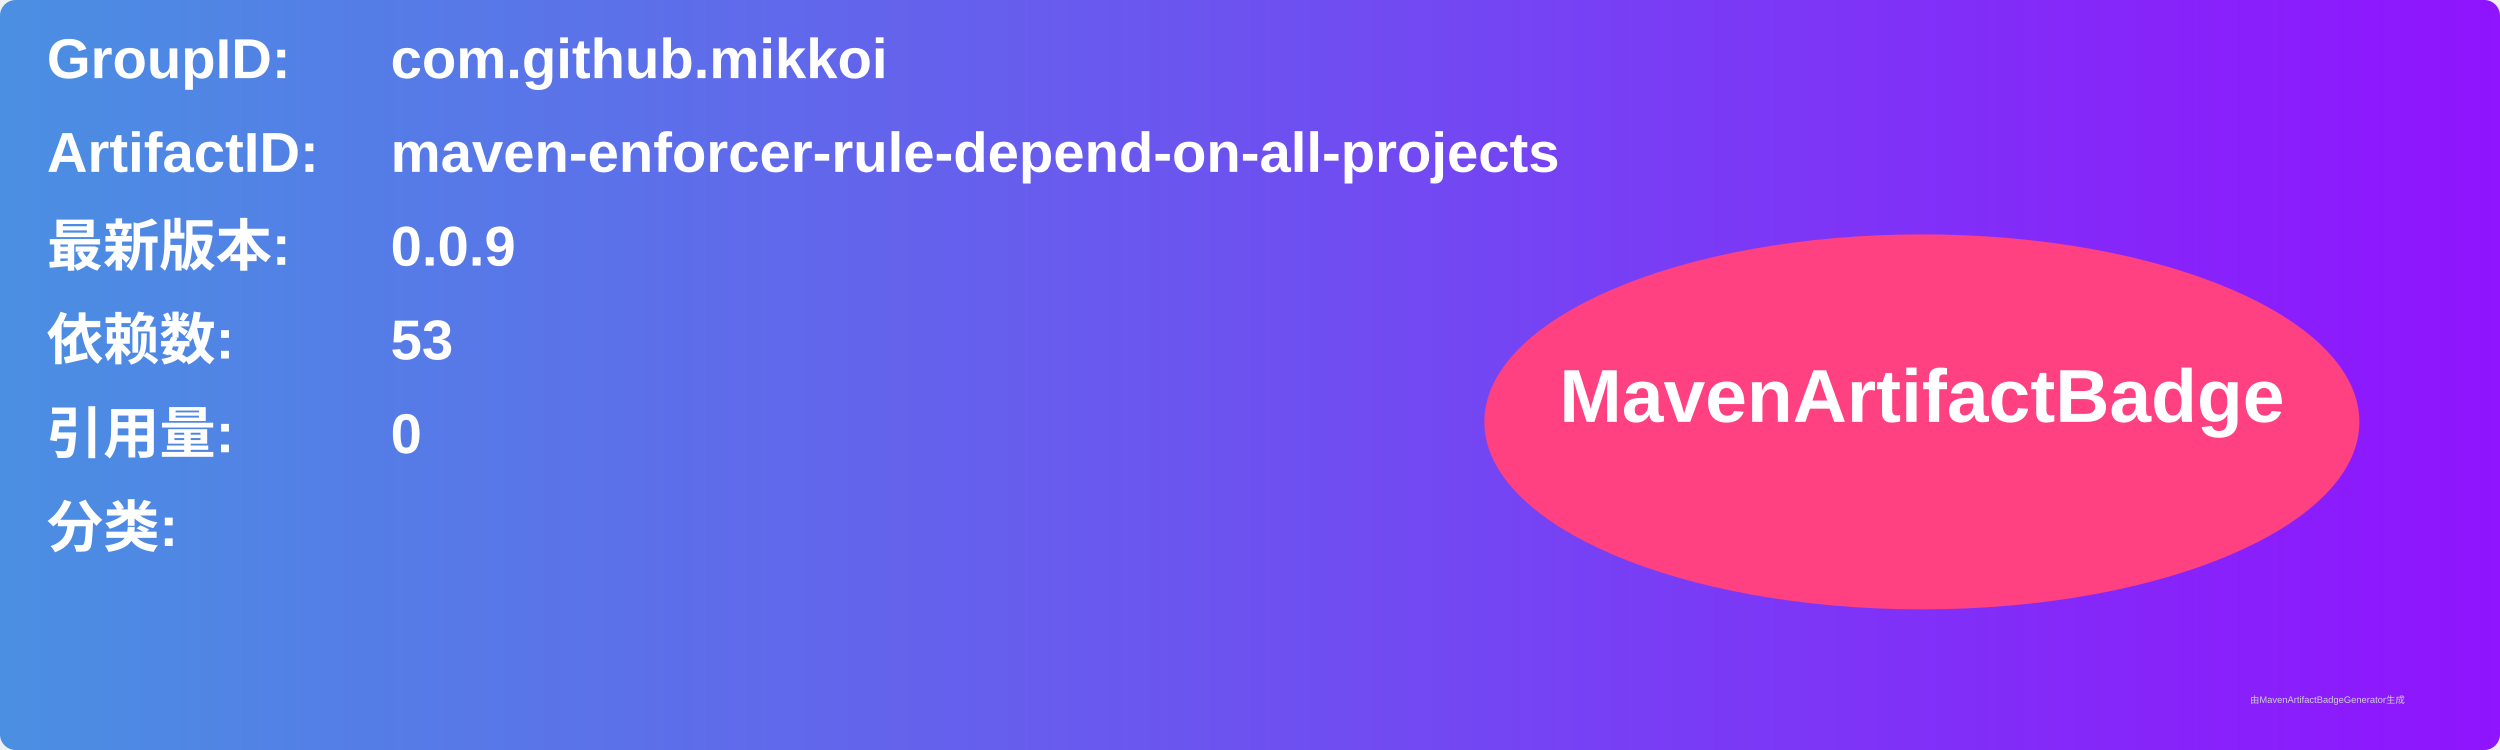
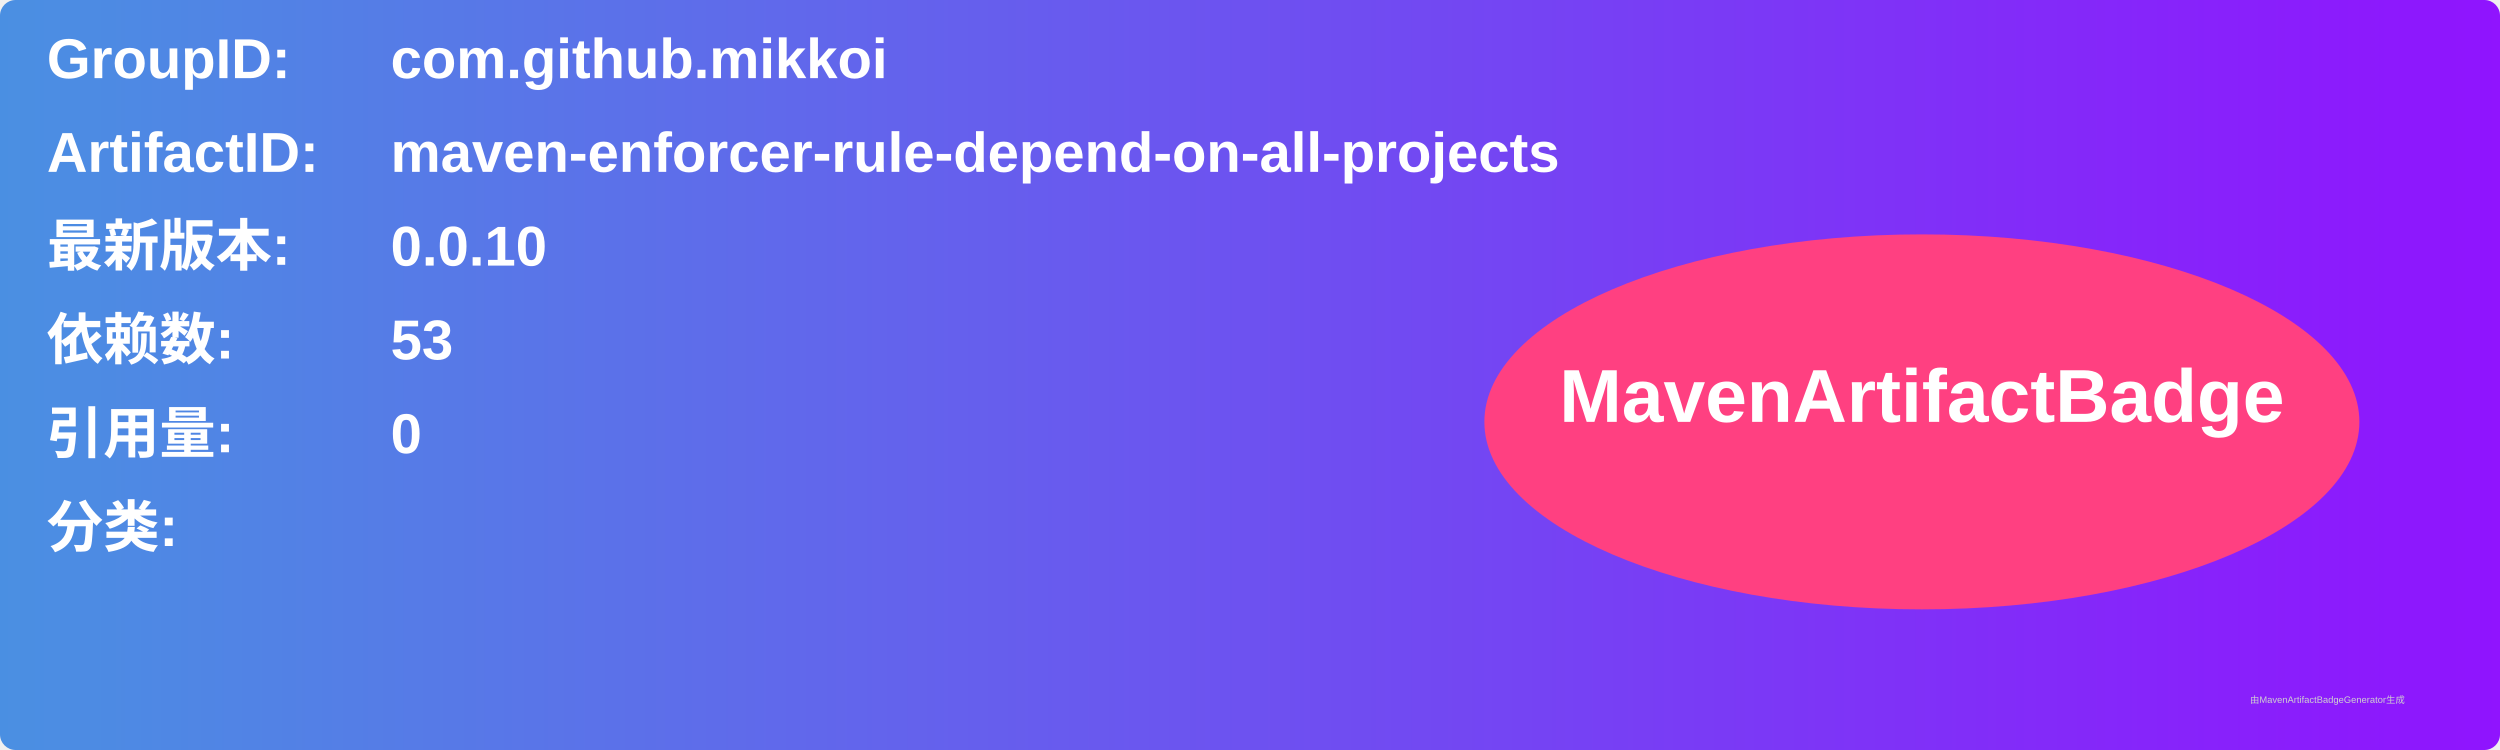
<svg xmlns="http://www.w3.org/2000/svg" width="800" height="240" viewBox="0 0 800 240">
  <linearGradient id="grad" x1="0%" y1="0%" x2="100%" y2="0%">
    <stop offset="0%" stop-color="#4a90e2" />
    <stop offset="100%" stop-color="#9013fe" />
  </linearGradient>
  <rect width="100%" height="100%" rx="5" ry="5" fill="url(#grad)" />
  <g transform="translate(15, 15)">
    <text x="0" y="10" font-family="Arial" font-size="18" fill="white" font-weight="bold" width="260">GroupID:</text>
    <text x="110" y="10" font-family="Arial" font-size="18" fill="white" font-weight="bold" width="460">com.github.mikkoi</text>
    <text x="0" y="40" font-family="Arial" font-size="18" fill="white" font-weight="bold" width="260">ArtifactID:</text>
    <text x="110" y="40" font-family="Arial" font-size="18" fill="white" font-weight="bold" width="460">maven-enforcer-rule-depend-on-all-projects</text>
    <text x="0" y="70" font-family="Arial" font-size="18" fill="white" font-weight="bold">最新版本:</text>
    <text x="110" y="70" font-family="Arial" font-size="18" fill="white" font-weight="bold">
-       <tspan font-weight="bold">0.0.9</tspan>
+       <tspan font-weight="bold">0.0.10</tspan>
    </text>
    <text x="0" y="100" font-family="Arial" font-size="18" fill="white" font-weight="bold">依赖数: </text>
    <text x="110" y="100" font-family="Arial" font-size="18" fill="white">
      <tspan font-weight="bold">53</tspan>
    </text>
    <text x="0" y="130" font-family="Arial" font-size="18" fill="white" font-weight="bold">引用量: </text>
    <text x="110" y="130" font-family="Arial" font-size="18" fill="white">
      <tspan font-weight="bold">0</tspan>
    </text>
    <text x="0" y="160" font-family="Arial" font-size="18" fill="white" font-weight="bold">分类:</text>
    <text x="10" y="190" font-family="Arial" font-size="10" fill="white">
      <tspan font-weight="bold" />
    </text>
    <ellipse cx="600" cy="120" rx="140" ry="60" fill="#ff4081" />
    <text x="600" y="120" text-anchor="middle" font-family="Arial" font-size="24" fill="white" font-weight="bold">MavenArtifactBadge</text>
  </g>
  <text x="720" y="225" font-family="Arial" font-size="3" fill="#d0d0d0">由MavenArtifactBadgeGenerator生成</text>
</svg>
